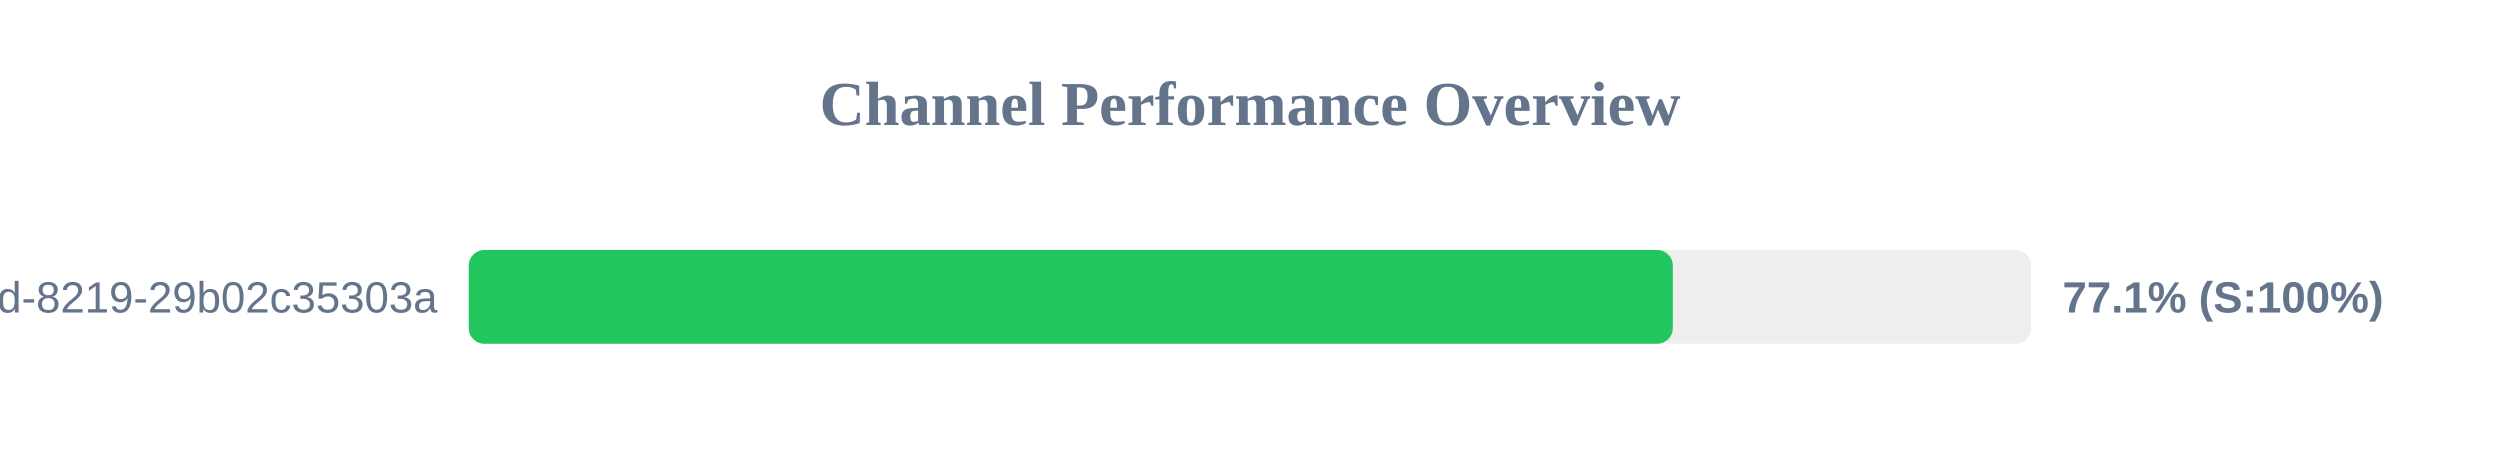
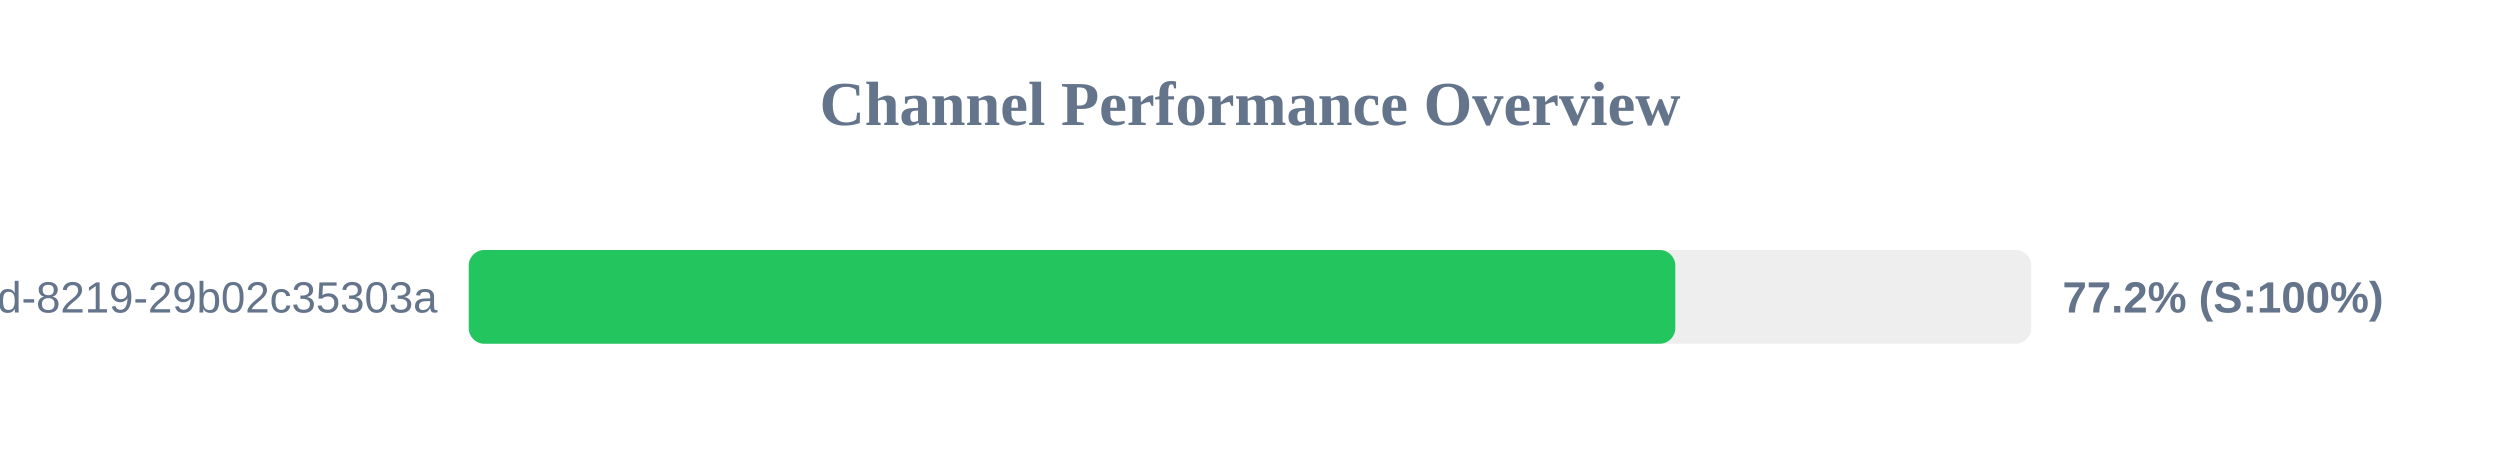
<svg xmlns="http://www.w3.org/2000/svg" width="800" height="150" version="1.1">
  <style>
        .row { font: 14px Arial; fill: #64748b; }
        .score { font: bold 14px Arial; fill: #64748b; }
    </style>
  <text x="400" y="40" text-anchor="middle" font-size="20px" font-weight="bold" fill="#64748b">Channel Performance Overview</text>
  <rect x="150" y="80" width="500" height="30" fill="#eee" rx="5" />
-   <rect x="150" y="80" width="385.3" height="30" fill="#22c55e" rx="5" />
+   <rect x="150" y="80" width="386.1" height="30" fill="#22c55e" rx="5" />
  <text x="140" y="100" text-anchor="end" class="row">?uuid=5eaa121d-4362-444d-8219-29b02c35303a</text>
-   <text x="660" y="100" text-anchor="start" class="score">77.1% (S:100%)</text>
+   <text x="660" y="100" text-anchor="start" class="score">77.2% (S:100%)</text>
</svg>
